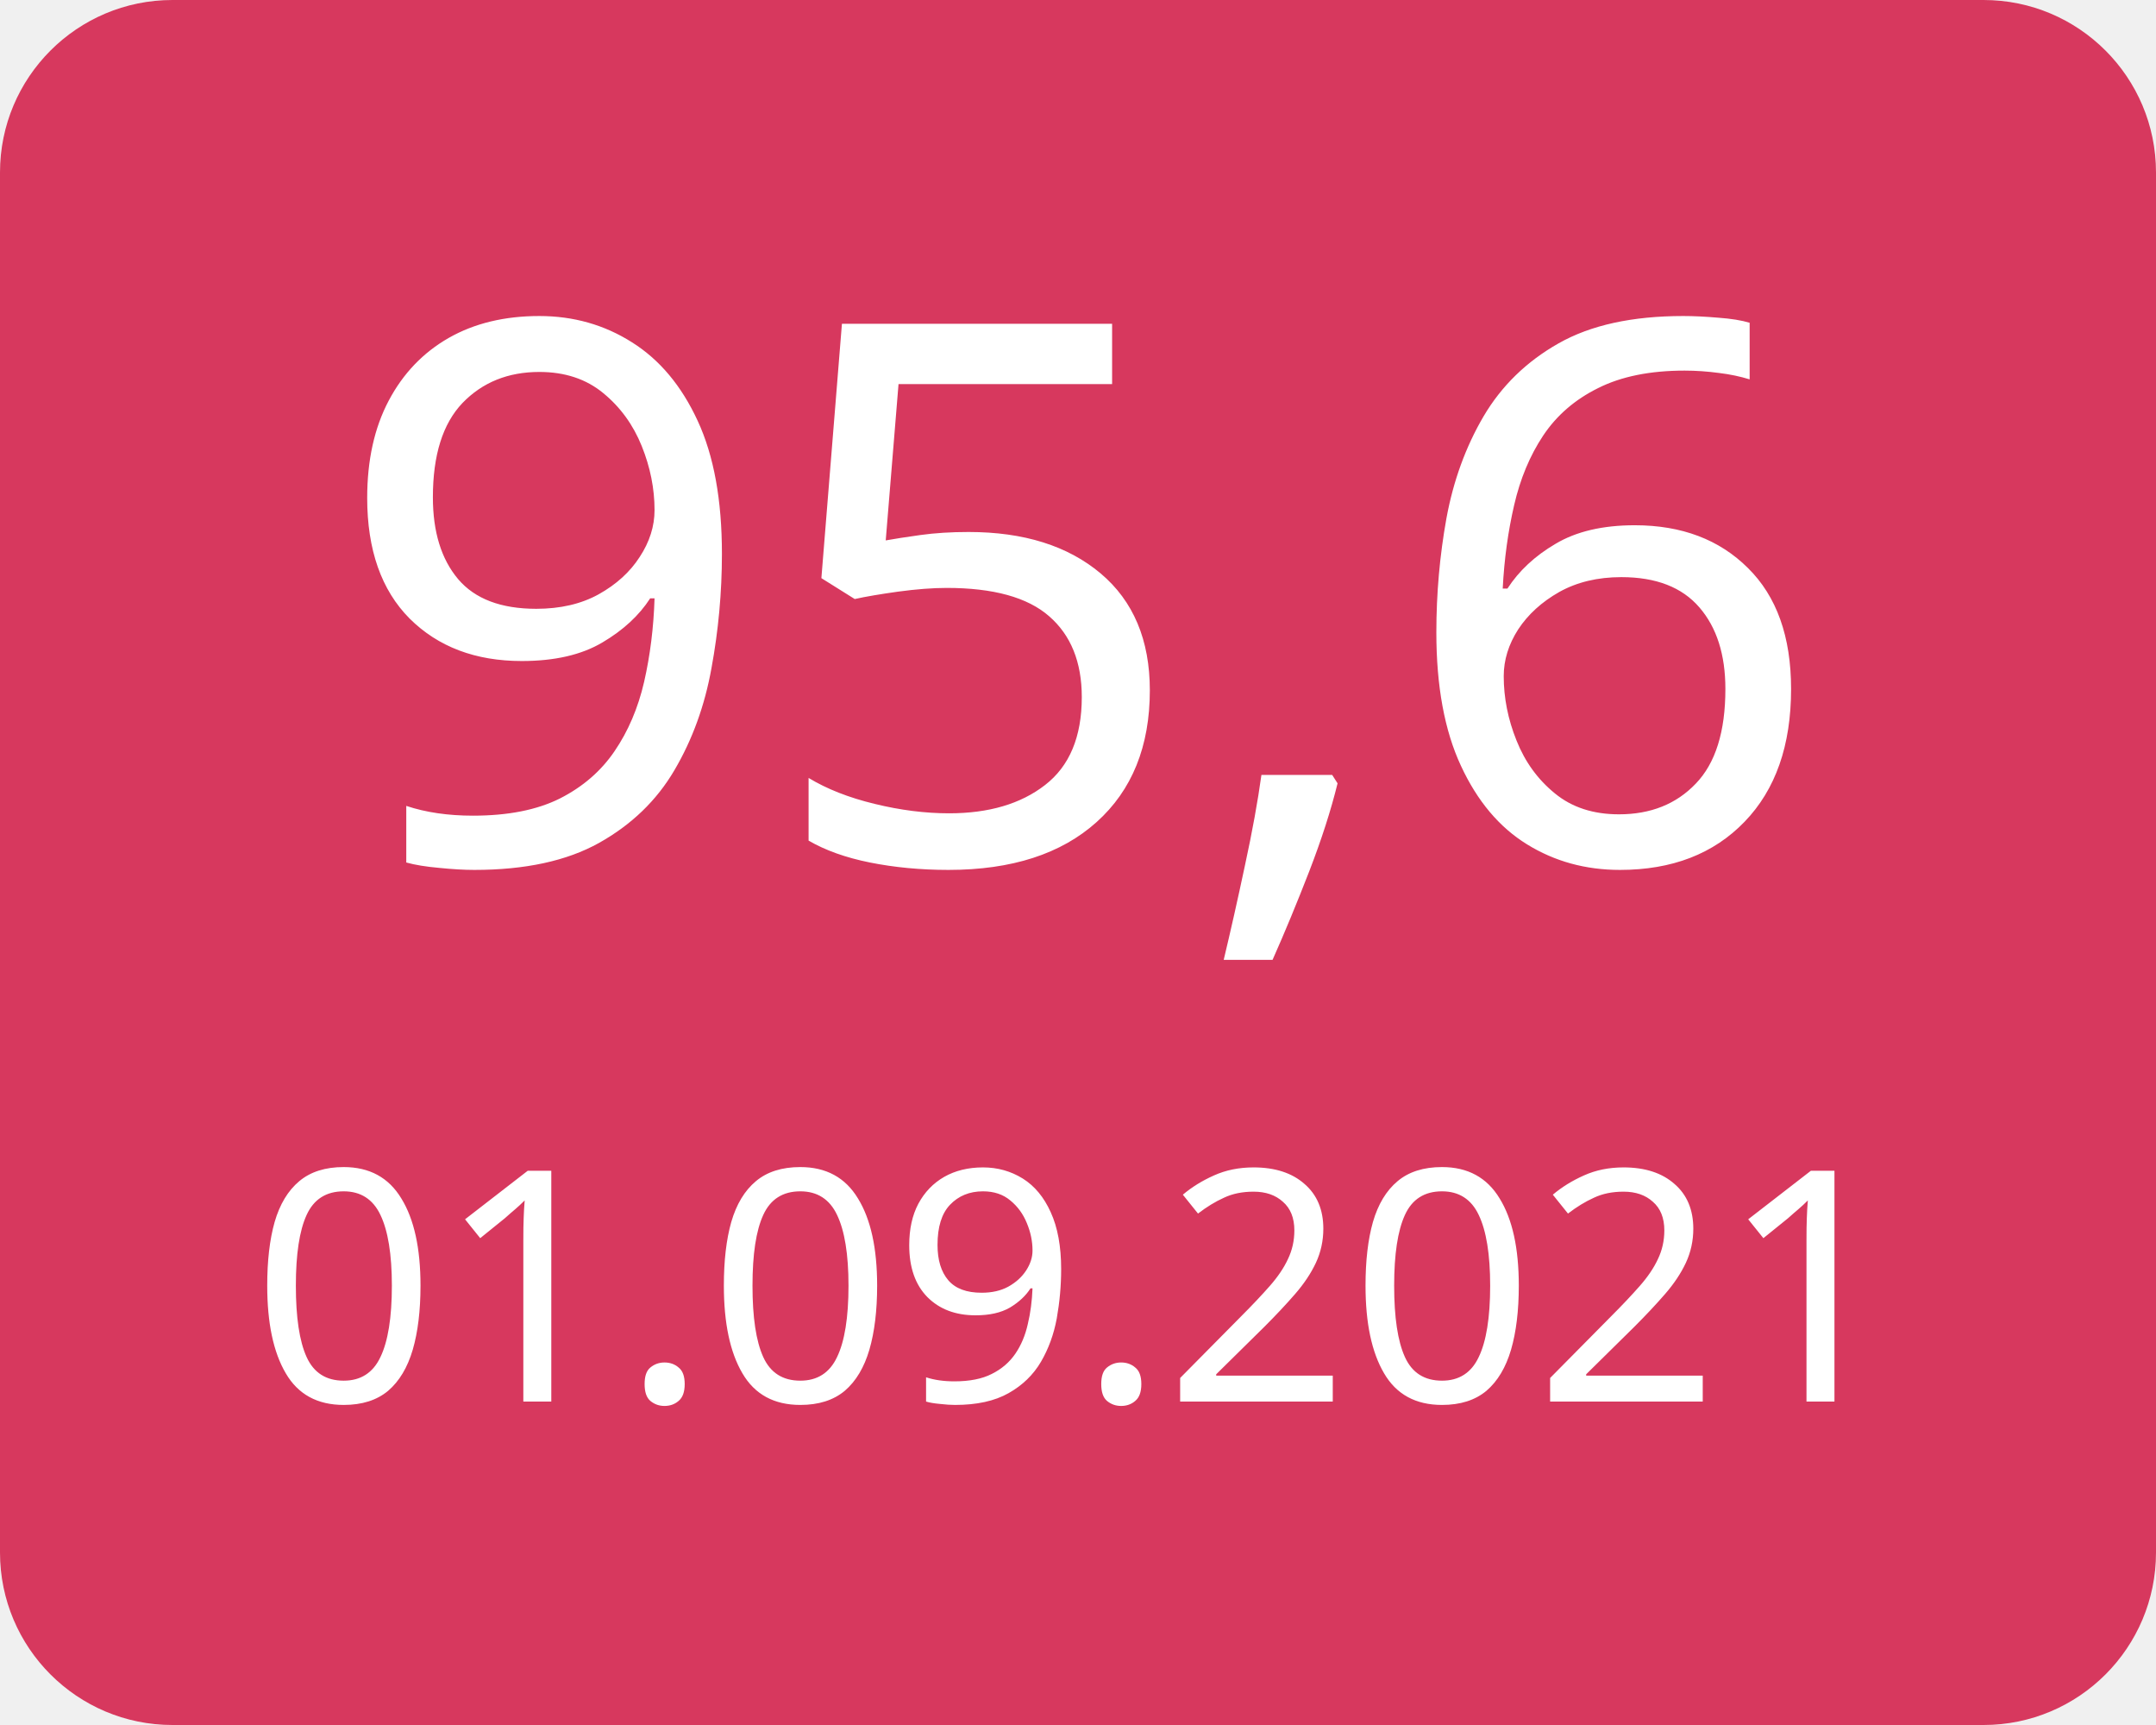
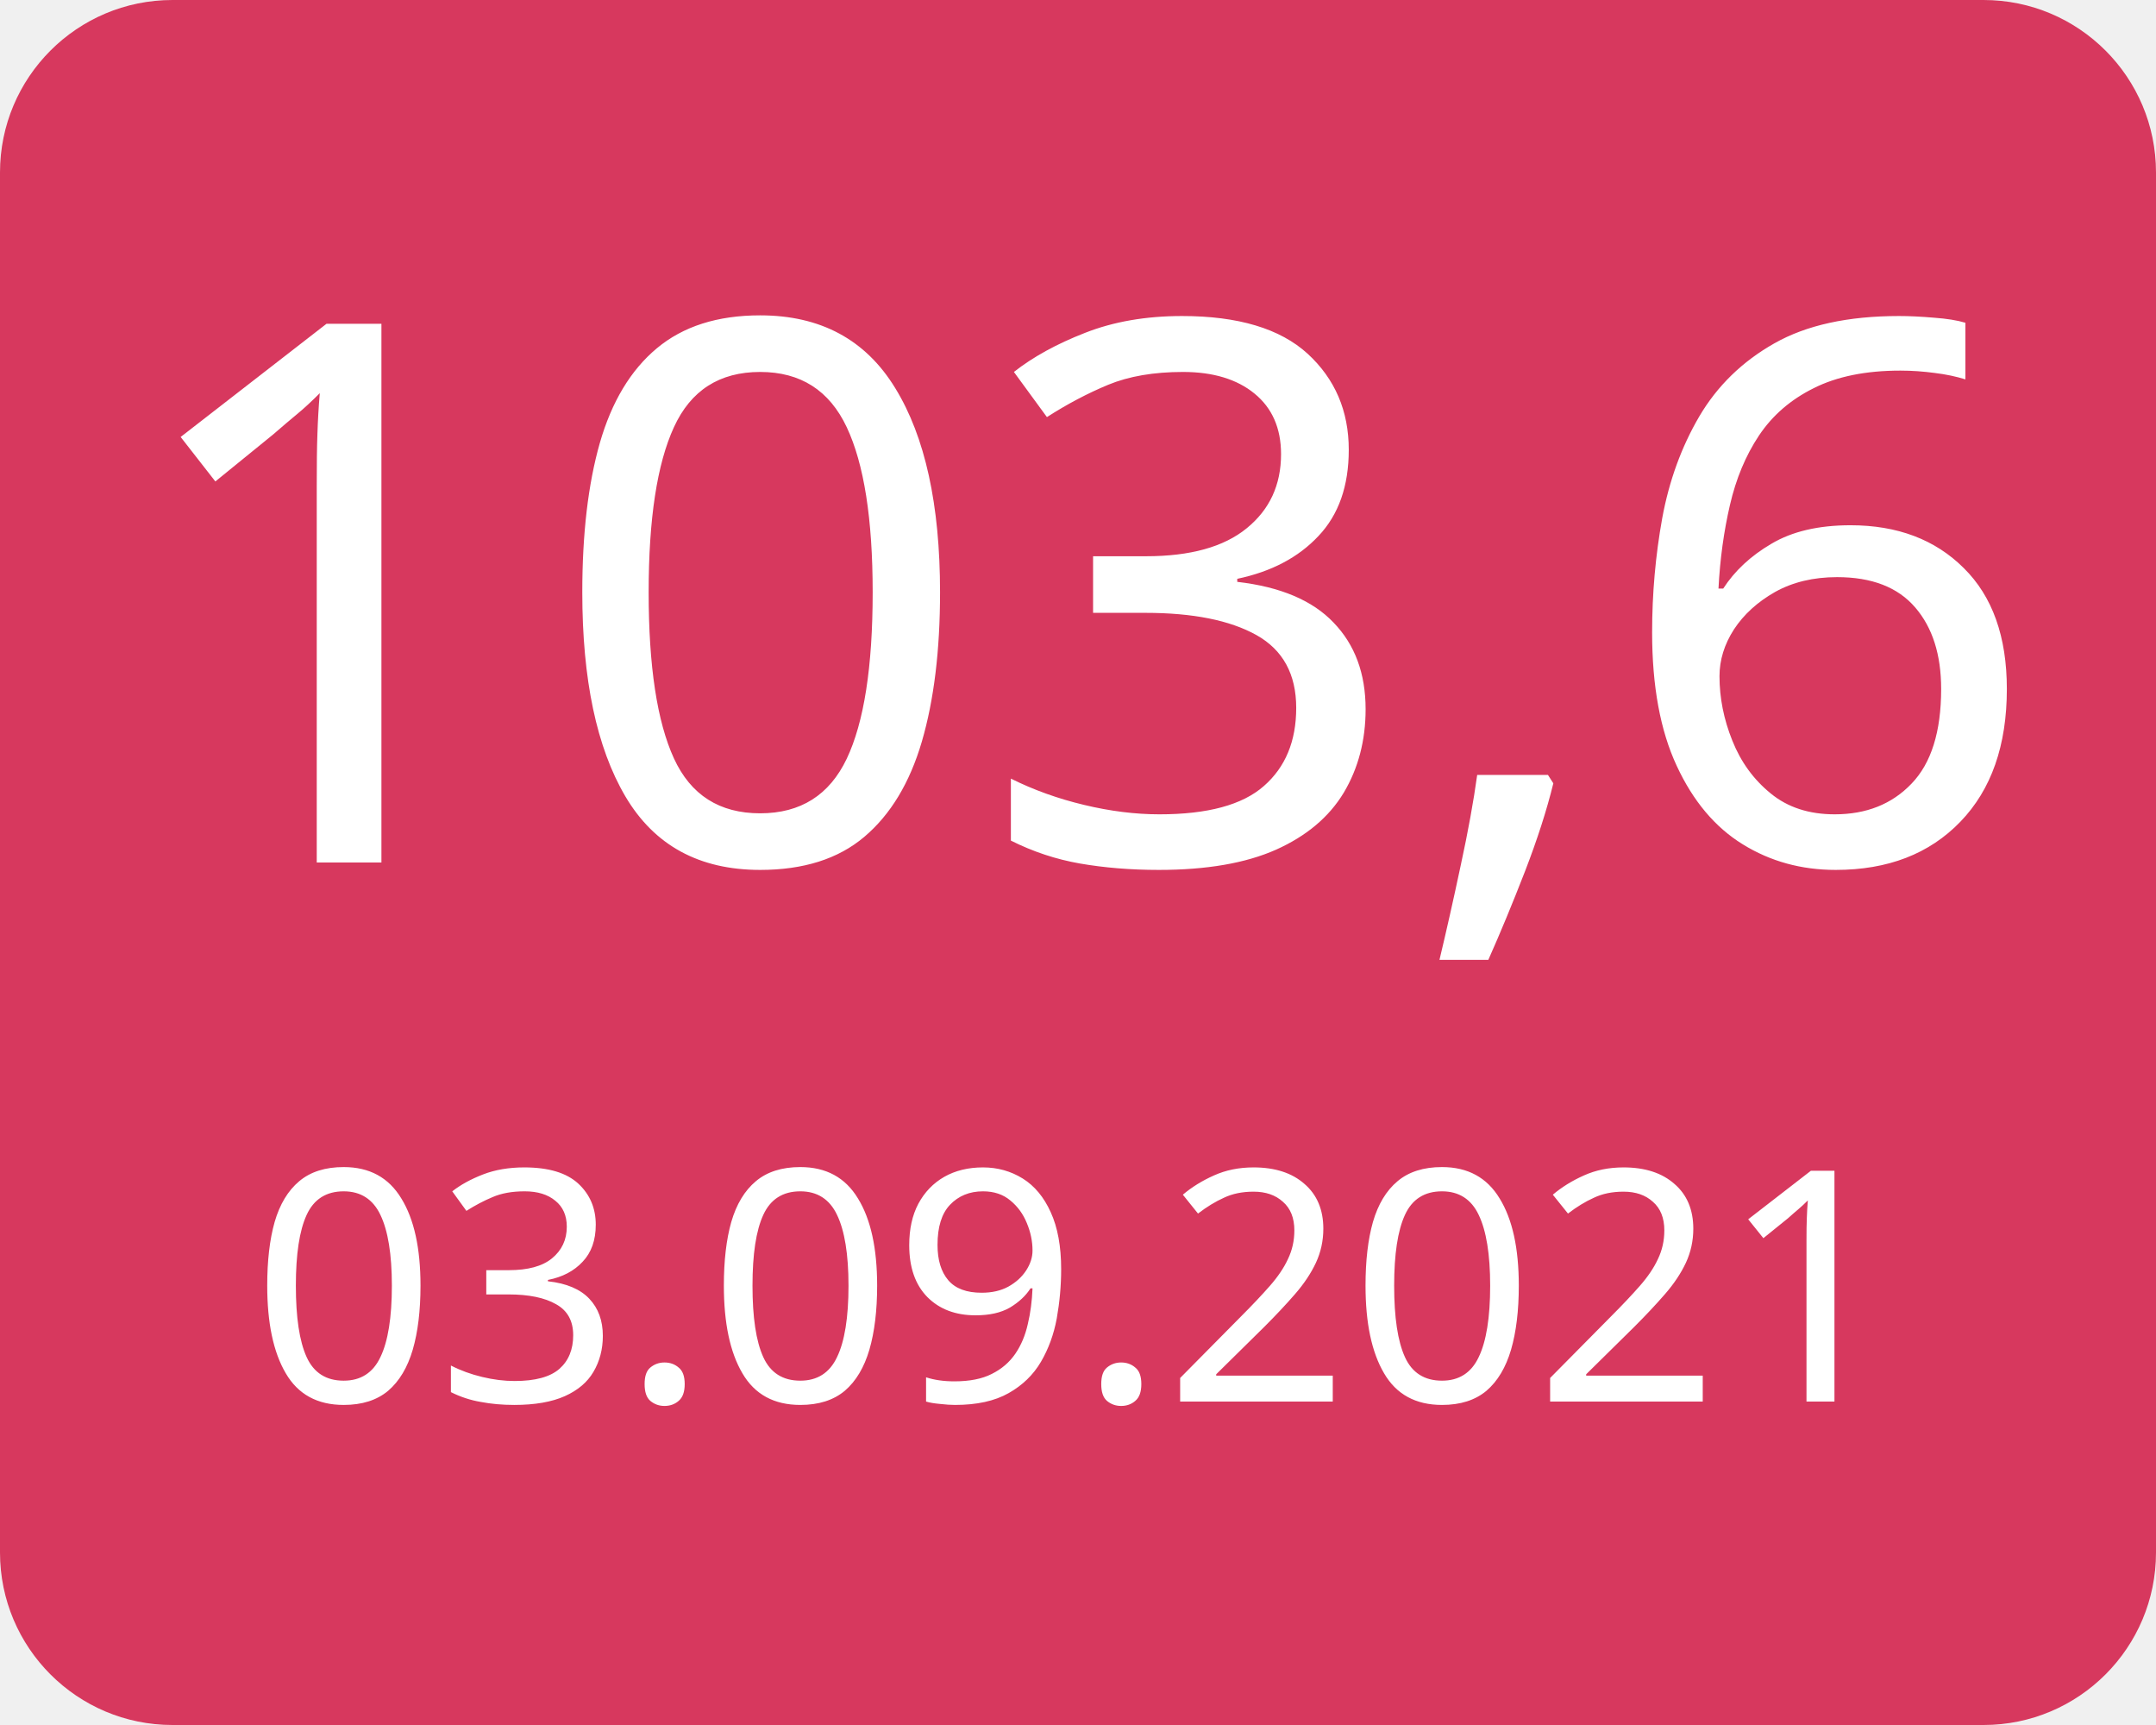
<svg xmlns="http://www.w3.org/2000/svg" width="100" height="80">
  <g>
    <rect x="0" y="0" width="100" height="80" fill="#d7385e" rx="8" ry="8" />
-     <text x="50" y="40" font-family="Verdana" text-anchor="middle" font-size="35" fill="white">95,6</text>
-     <text x="50" y="65" font-family="Verdana" text-anchor="middle" font-size="15" fill="white">01.09.2021</text>
+     <text x="50" y="40" font-family="Verdana" text-anchor="middle" font-size="35" fill="white">103,6</text>
+     <text x="50" y="65" font-family="Verdana" text-anchor="middle" font-size="15" fill="white">03.09.2021</text>
  </g>
</svg>
